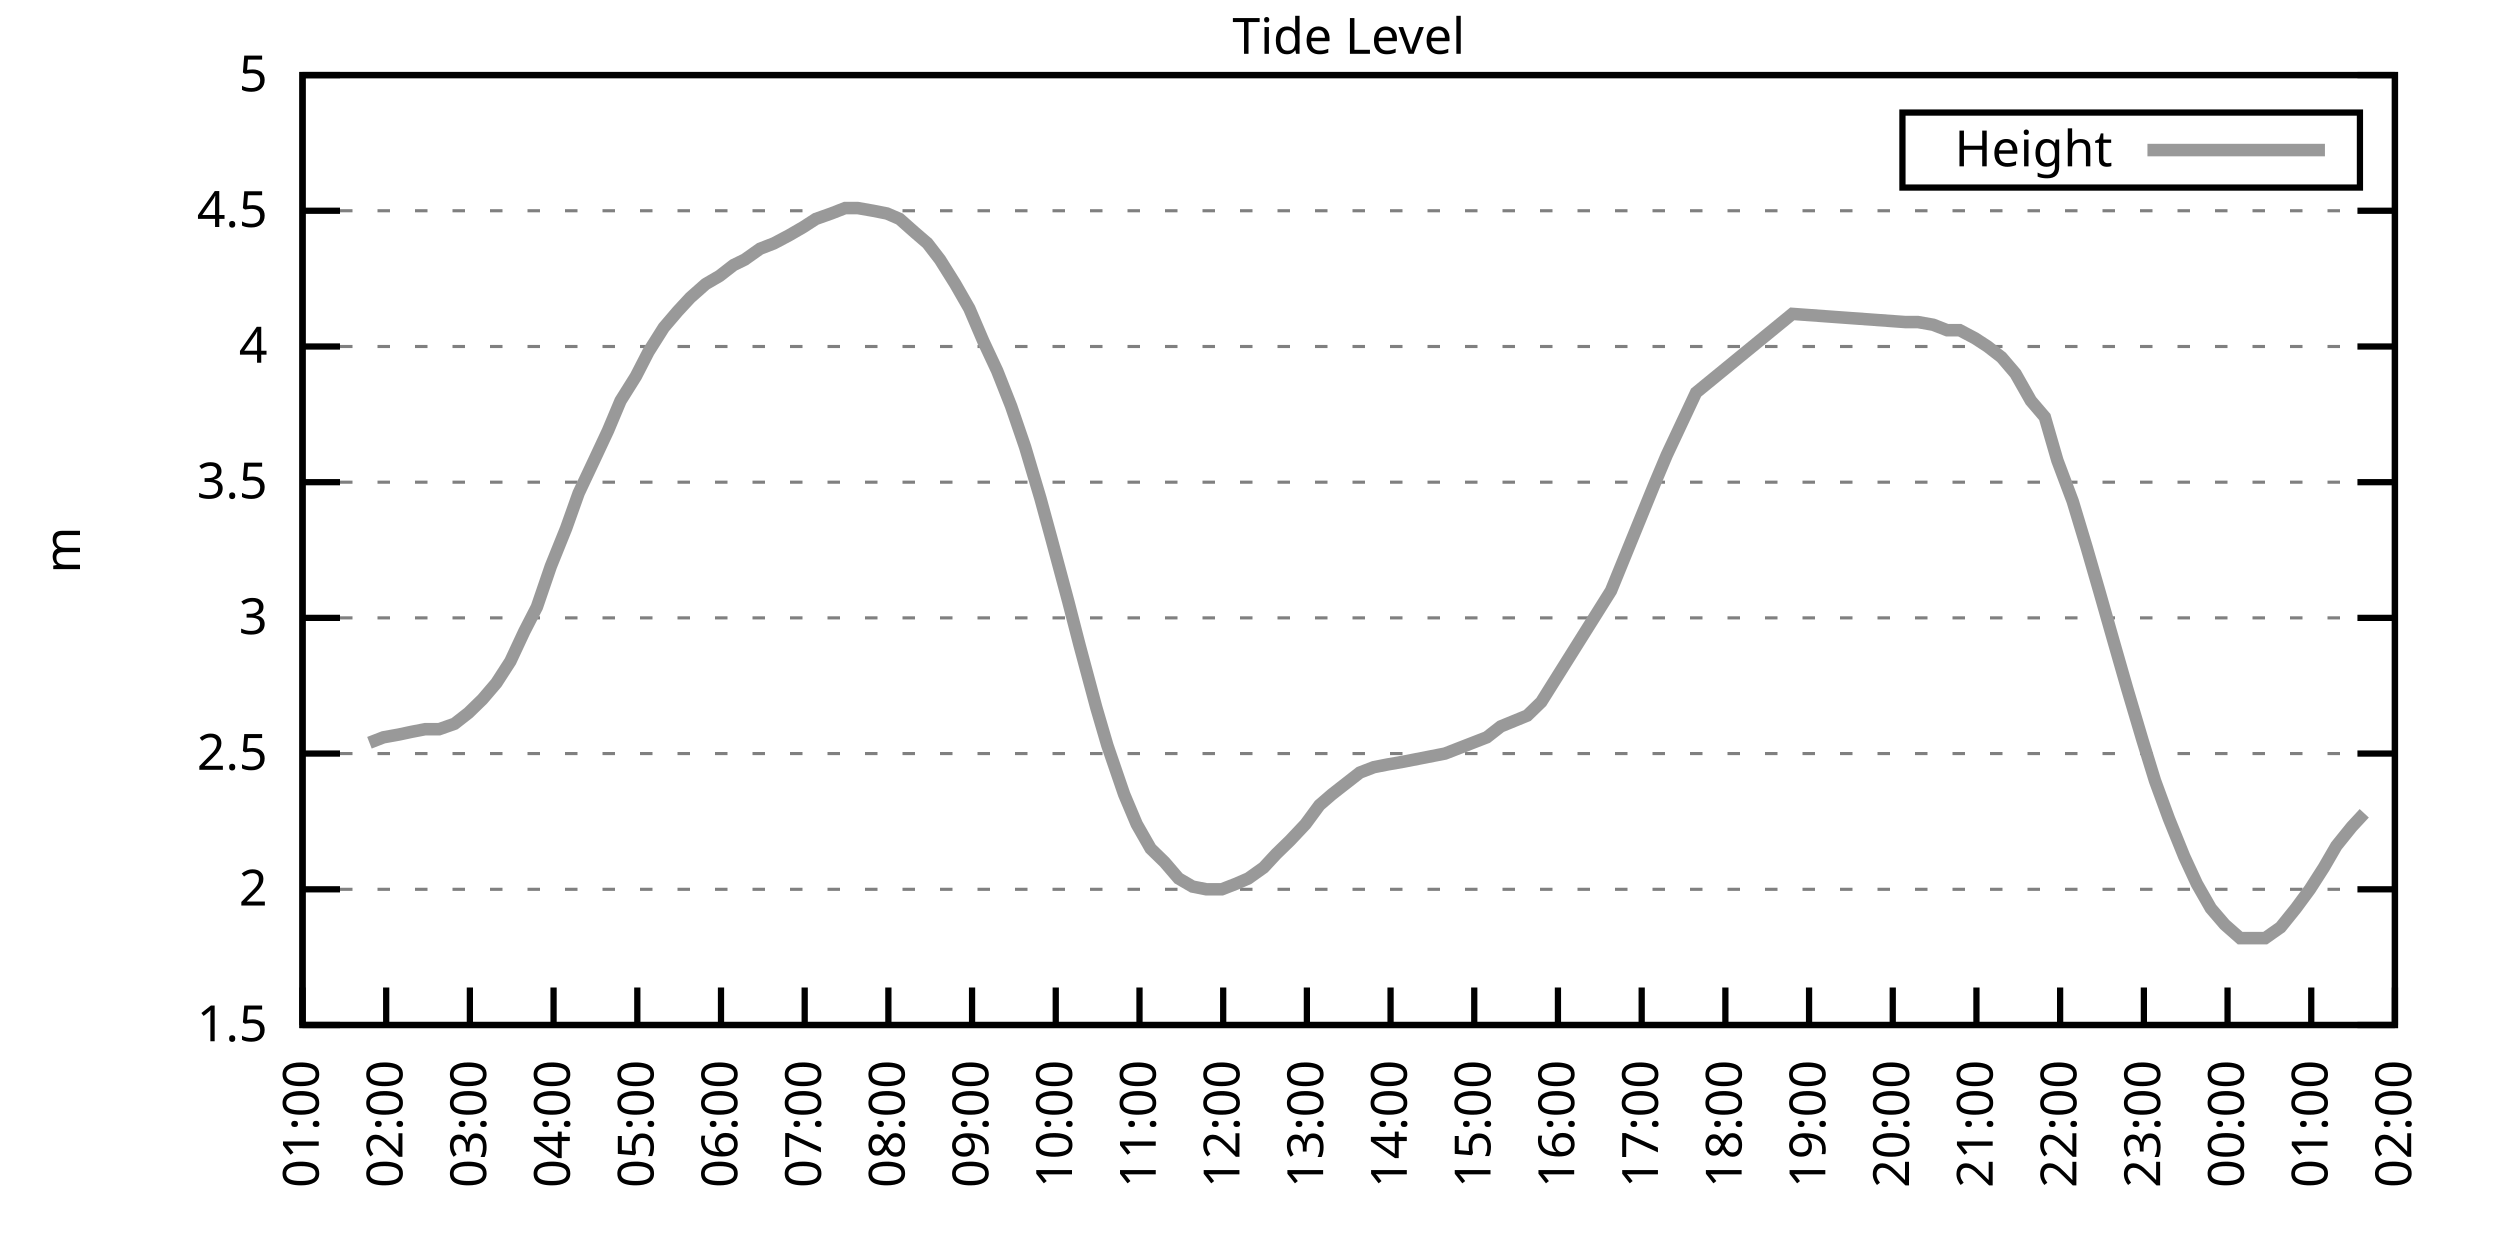
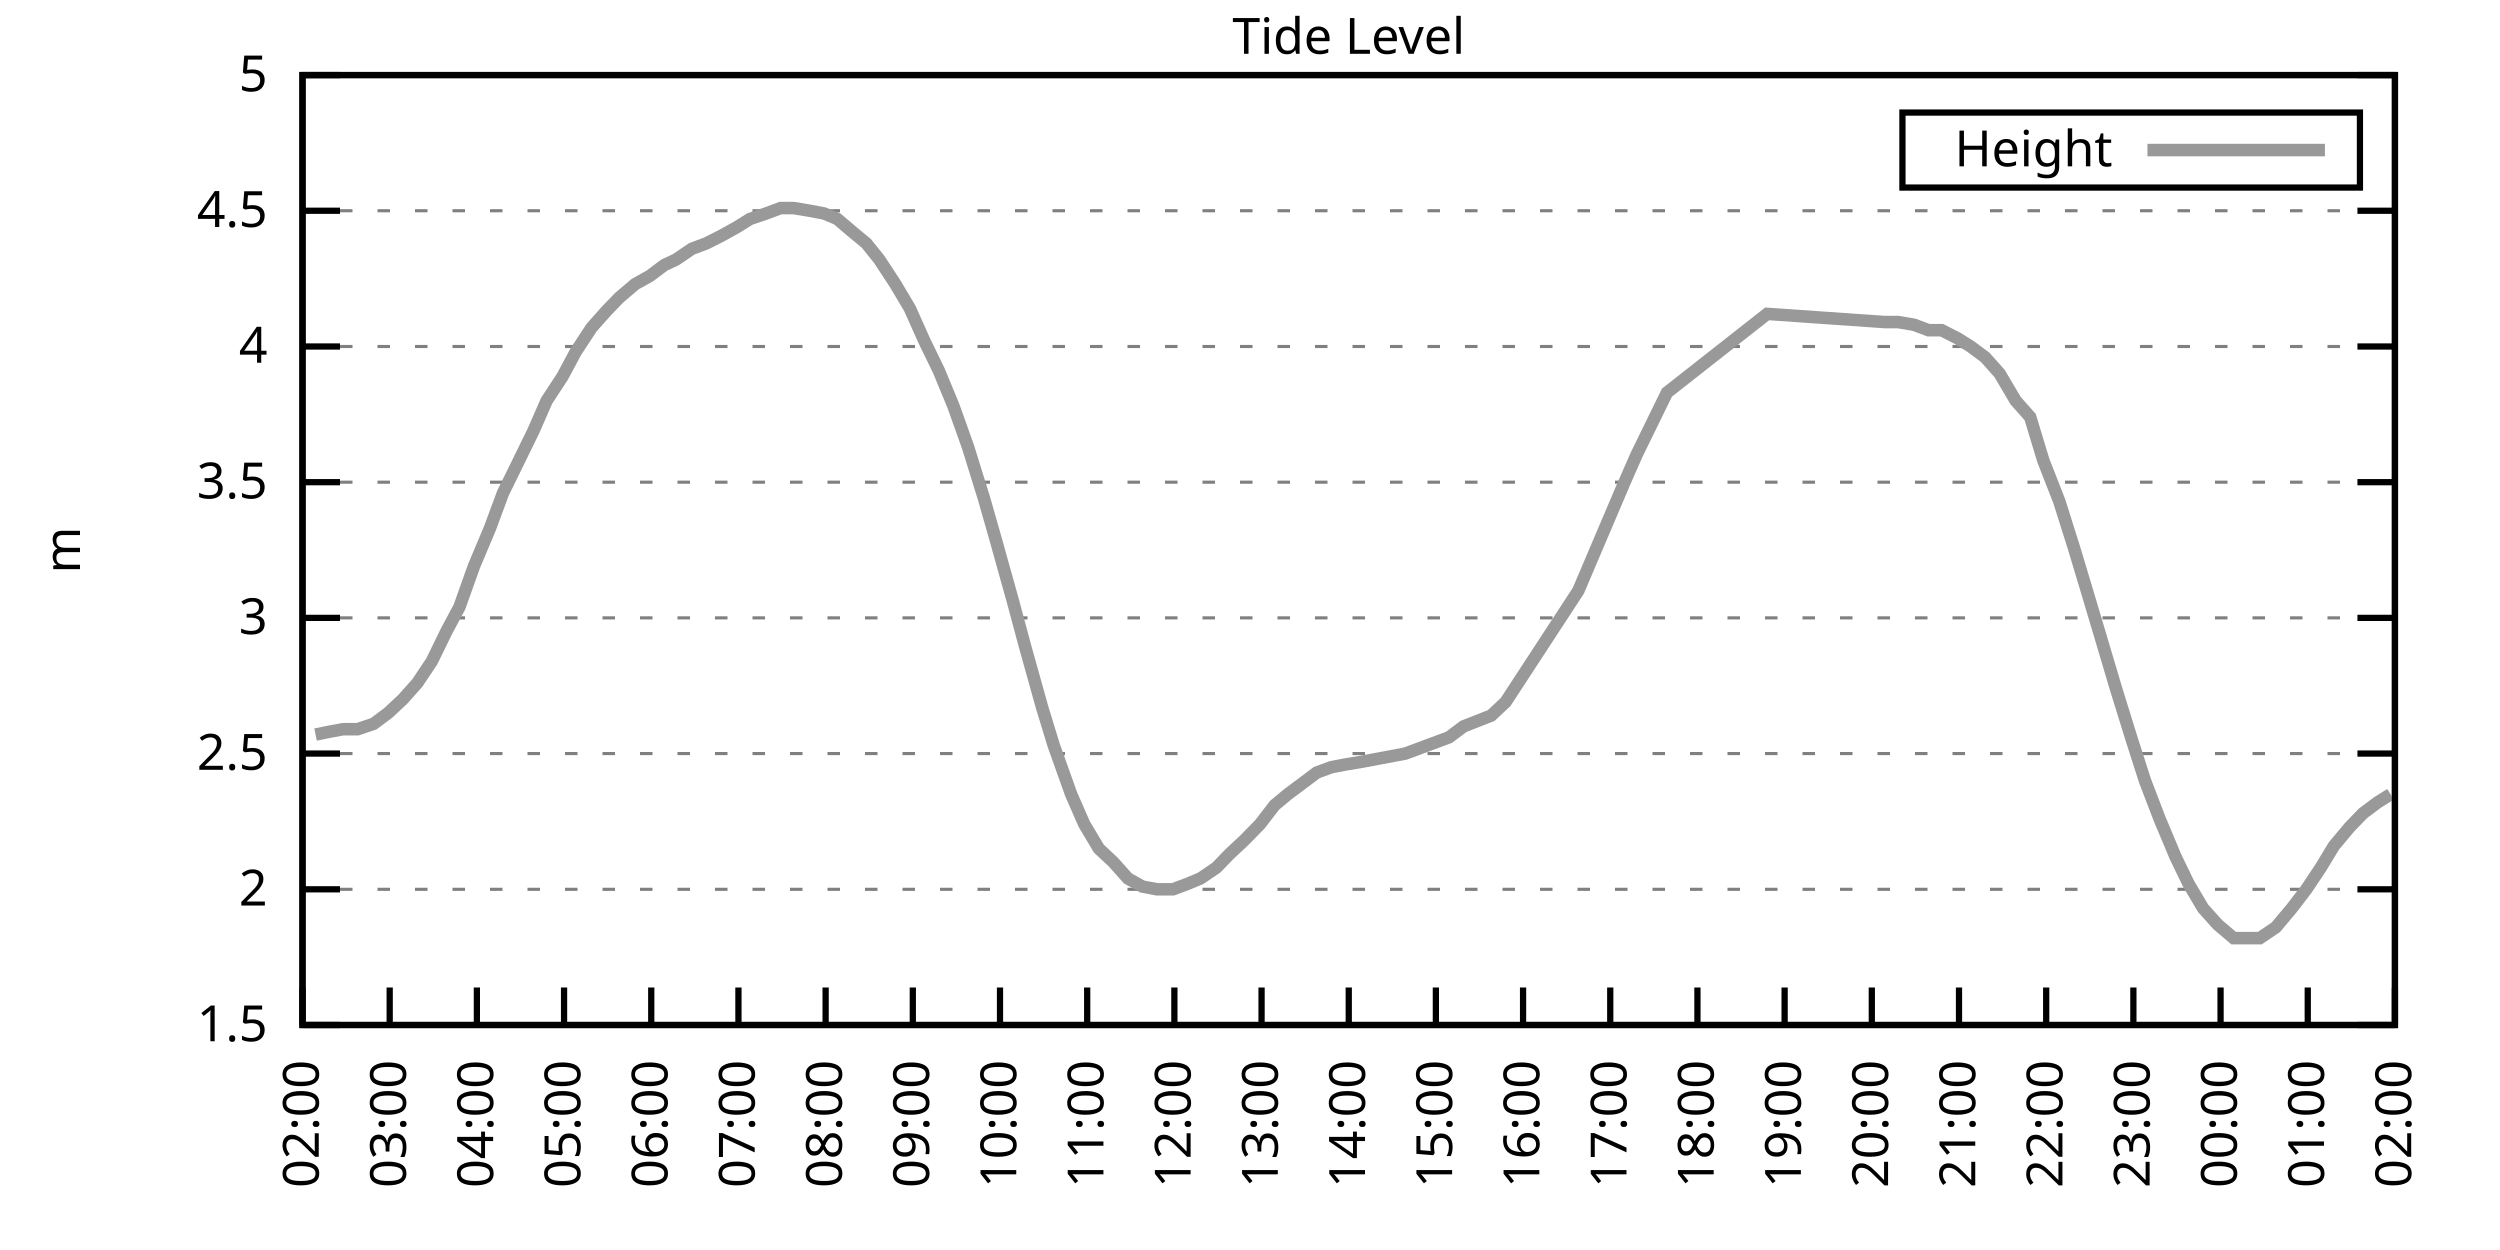
<svg xmlns="http://www.w3.org/2000/svg" xmlns:xlink="http://www.w3.org/1999/xlink" width="400" height="200" viewBox="0 0 400 200">
  <g id="gnuplot_canvas">
    <rect x="0" y="0" width="400" height="200" fill="none" />
    <defs>
      <circle id="gpDot" r="0.5" stroke-width="0.5" stroke="currentColor" />
      <path id="gpPt0" stroke-width="0.333" stroke="currentColor" d="M-1,0 h2 M0,-1 v2" />
      <path id="gpPt1" stroke-width="0.333" stroke="currentColor" d="M-1,-1 L1,1 M1,-1 L-1,1" />
      <path id="gpPt2" stroke-width="0.333" stroke="currentColor" d="M-1,0 L1,0 M0,-1 L0,1 M-1,-1 L1,1 M-1,1 L1,-1" />
      <rect id="gpPt3" stroke-width="0.333" stroke="currentColor" x="-1" y="-1" width="2" height="2" />
      <rect id="gpPt4" stroke-width="0.333" stroke="currentColor" fill="currentColor" x="-1" y="-1" width="2" height="2" />
      <circle id="gpPt5" stroke-width="0.333" stroke="currentColor" cx="0" cy="0" r="1" />
      <use xlink:href="#gpPt5" id="gpPt6" fill="currentColor" stroke="none" />
      <path id="gpPt7" stroke-width="0.333" stroke="currentColor" d="M0,-1.33 L-1.33,0.67 L1.33,0.67 z" />
      <use xlink:href="#gpPt7" id="gpPt8" fill="currentColor" stroke="none" />
      <use xlink:href="#gpPt7" id="gpPt9" stroke="currentColor" transform="rotate(180)" />
      <use xlink:href="#gpPt9" id="gpPt10" fill="currentColor" stroke="none" />
      <use xlink:href="#gpPt3" id="gpPt11" stroke="currentColor" transform="rotate(45)" />
      <use xlink:href="#gpPt11" id="gpPt12" fill="currentColor" stroke="none" />
      <path id="gpPt13" stroke-width="0.333" stroke="currentColor" d="M0,1.330 L1.265,0.411 L0.782,-1.067 L-0.782,-1.076 L-1.265,0.411 z" />
      <use xlink:href="#gpPt13" id="gpPt14" fill="currentColor" stroke="none" />
      <filter id="textbox" filterUnits="objectBoundingBox" x="0" y="0" height="1" width="1">
        <feFlood flood-color="white" flood-opacity="1" result="bgnd" />
        <feComposite in="SourceGraphic" in2="bgnd" operator="atop" />
      </filter>
      <filter id="greybox" filterUnits="objectBoundingBox" x="0" y="0" height="1" width="1">
        <feFlood flood-color="lightgrey" flood-opacity="1" result="grey" />
        <feComposite in="SourceGraphic" in2="grey" operator="atop" />
      </filter>
    </defs>
    <g fill="none" color="white" stroke="currentColor" stroke-width="1.00" stroke-linecap="butt" stroke-linejoin="miter">
</g>
    <g fill="none" color="black" stroke="currentColor" stroke-width="1.00" stroke-linecap="butt" stroke-linejoin="miter">
      <g stroke="none" shape-rendering="crispEdges">
        <polygon fill="rgb(255, 255, 255)" points="48.40,164.00 383.18,164.00 383.18,12.02 48.40,12.02 " />
      </g>
    </g>
    <g fill="none" color="black" stroke="currentColor" stroke-width="1.00" stroke-linecap="butt" stroke-linejoin="miter">
</g>
    <g fill="none" color="black" stroke="black" stroke-width="0.50" stroke-linecap="butt" stroke-linejoin="miter">
</g>
    <g fill="none" color="gray" stroke="currentColor" stroke-width="0.50" stroke-linecap="butt" stroke-linejoin="miter">
      <path stroke="gray" stroke-dasharray="2,4" class="gridline" d="M48.40,164.00 L383.19,164.00  " />
    </g>
    <g fill="none" color="gray" stroke="gray" stroke-width="1.00" stroke-linecap="butt" stroke-linejoin="miter">
</g>
    <g fill="none" color="black" stroke="currentColor" stroke-width="1.00" stroke-linecap="butt" stroke-linejoin="miter">
      <path stroke="black" d="M48.40,164.00 L54.40,164.00 M383.19,164.00 L377.19,164.00  " />
      <g transform="translate(42.80,166.60)" stroke="none" fill="black" font-family="Sans" font-size="8.00" text-anchor="end">
        <text>
          <tspan font-family="Sans"> 1.5</tspan>
        </text>
      </g>
    </g>
    <g fill="none" color="black" stroke="currentColor" stroke-width="1.00" stroke-linecap="butt" stroke-linejoin="miter">
</g>
    <g fill="none" color="black" stroke="black" stroke-width="0.50" stroke-linecap="butt" stroke-linejoin="miter">
</g>
    <g fill="none" color="gray" stroke="currentColor" stroke-width="0.50" stroke-linecap="butt" stroke-linejoin="miter">
      <path stroke="gray" stroke-dasharray="2,4" class="gridline" d="M48.40,142.29 L383.19,142.29  " />
    </g>
    <g fill="none" color="gray" stroke="gray" stroke-width="1.00" stroke-linecap="butt" stroke-linejoin="miter">
</g>
    <g fill="none" color="black" stroke="currentColor" stroke-width="1.00" stroke-linecap="butt" stroke-linejoin="miter">
      <path stroke="black" d="M48.40,142.29 L54.40,142.29 M383.19,142.29 L377.19,142.29  " />
      <g transform="translate(42.80,144.89)" stroke="none" fill="black" font-family="Sans" font-size="8.00" text-anchor="end">
        <text>
          <tspan font-family="Sans"> 2</tspan>
        </text>
      </g>
    </g>
    <g fill="none" color="black" stroke="currentColor" stroke-width="1.00" stroke-linecap="butt" stroke-linejoin="miter">
</g>
    <g fill="none" color="black" stroke="black" stroke-width="0.50" stroke-linecap="butt" stroke-linejoin="miter">
</g>
    <g fill="none" color="gray" stroke="currentColor" stroke-width="0.50" stroke-linecap="butt" stroke-linejoin="miter">
      <path stroke="gray" stroke-dasharray="2,4" class="gridline" d="M48.40,120.57 L383.19,120.57  " />
    </g>
    <g fill="none" color="gray" stroke="gray" stroke-width="1.00" stroke-linecap="butt" stroke-linejoin="miter">
</g>
    <g fill="none" color="black" stroke="currentColor" stroke-width="1.00" stroke-linecap="butt" stroke-linejoin="miter">
      <path stroke="black" d="M48.40,120.57 L54.40,120.57 M383.19,120.57 L377.19,120.57  " />
      <g transform="translate(42.80,123.17)" stroke="none" fill="black" font-family="Sans" font-size="8.00" text-anchor="end">
        <text>
          <tspan font-family="Sans"> 2.5</tspan>
        </text>
      </g>
    </g>
    <g fill="none" color="black" stroke="currentColor" stroke-width="1.00" stroke-linecap="butt" stroke-linejoin="miter">
</g>
    <g fill="none" color="black" stroke="black" stroke-width="0.50" stroke-linecap="butt" stroke-linejoin="miter">
</g>
    <g fill="none" color="gray" stroke="currentColor" stroke-width="0.50" stroke-linecap="butt" stroke-linejoin="miter">
      <path stroke="gray" stroke-dasharray="2,4" class="gridline" d="M48.40,98.86 L383.19,98.86  " />
    </g>
    <g fill="none" color="gray" stroke="gray" stroke-width="1.00" stroke-linecap="butt" stroke-linejoin="miter">
</g>
    <g fill="none" color="black" stroke="currentColor" stroke-width="1.00" stroke-linecap="butt" stroke-linejoin="miter">
      <path stroke="black" d="M48.40,98.86 L54.40,98.86 M383.19,98.86 L377.19,98.86  " />
      <g transform="translate(42.80,101.46)" stroke="none" fill="black" font-family="Sans" font-size="8.00" text-anchor="end">
        <text>
          <tspan font-family="Sans"> 3</tspan>
        </text>
      </g>
    </g>
    <g fill="none" color="black" stroke="currentColor" stroke-width="1.00" stroke-linecap="butt" stroke-linejoin="miter">
</g>
    <g fill="none" color="black" stroke="black" stroke-width="0.50" stroke-linecap="butt" stroke-linejoin="miter">
</g>
    <g fill="none" color="gray" stroke="currentColor" stroke-width="0.50" stroke-linecap="butt" stroke-linejoin="miter">
      <path stroke="gray" stroke-dasharray="2,4" class="gridline" d="M48.40,77.15 L383.19,77.15  " />
    </g>
    <g fill="none" color="gray" stroke="gray" stroke-width="1.00" stroke-linecap="butt" stroke-linejoin="miter">
</g>
    <g fill="none" color="black" stroke="currentColor" stroke-width="1.00" stroke-linecap="butt" stroke-linejoin="miter">
      <path stroke="black" d="M48.40,77.15 L54.40,77.15 M383.19,77.15 L377.19,77.15  " />
      <g transform="translate(42.80,79.75)" stroke="none" fill="black" font-family="Sans" font-size="8.00" text-anchor="end">
        <text>
          <tspan font-family="Sans"> 3.5</tspan>
        </text>
      </g>
    </g>
    <g fill="none" color="black" stroke="currentColor" stroke-width="1.00" stroke-linecap="butt" stroke-linejoin="miter">
</g>
    <g fill="none" color="black" stroke="black" stroke-width="0.50" stroke-linecap="butt" stroke-linejoin="miter">
</g>
    <g fill="none" color="gray" stroke="currentColor" stroke-width="0.50" stroke-linecap="butt" stroke-linejoin="miter">
      <path stroke="gray" stroke-dasharray="2,4" class="gridline" d="M48.40,55.44 L383.19,55.44  " />
    </g>
    <g fill="none" color="gray" stroke="gray" stroke-width="1.00" stroke-linecap="butt" stroke-linejoin="miter">
</g>
    <g fill="none" color="black" stroke="currentColor" stroke-width="1.00" stroke-linecap="butt" stroke-linejoin="miter">
      <path stroke="black" d="M48.40,55.44 L54.40,55.44 M383.19,55.44 L377.19,55.44  " />
      <g transform="translate(42.80,58.04)" stroke="none" fill="black" font-family="Sans" font-size="8.00" text-anchor="end">
        <text>
          <tspan font-family="Sans"> 4</tspan>
        </text>
      </g>
    </g>
    <g fill="none" color="black" stroke="currentColor" stroke-width="1.00" stroke-linecap="butt" stroke-linejoin="miter">
</g>
    <g fill="none" color="black" stroke="black" stroke-width="0.50" stroke-linecap="butt" stroke-linejoin="miter">
</g>
    <g fill="none" color="gray" stroke="currentColor" stroke-width="0.50" stroke-linecap="butt" stroke-linejoin="miter">
      <path stroke="gray" stroke-dasharray="2,4" class="gridline" d="M48.40,33.72 L383.19,33.72  " />
    </g>
    <g fill="none" color="gray" stroke="gray" stroke-width="1.00" stroke-linecap="butt" stroke-linejoin="miter">
</g>
    <g fill="none" color="black" stroke="currentColor" stroke-width="1.00" stroke-linecap="butt" stroke-linejoin="miter">
      <path stroke="black" d="M48.40,33.72 L54.40,33.72 M383.19,33.72 L377.19,33.72  " />
      <g transform="translate(42.80,36.32)" stroke="none" fill="black" font-family="Sans" font-size="8.00" text-anchor="end">
        <text>
          <tspan font-family="Sans"> 4.5</tspan>
        </text>
      </g>
    </g>
    <g fill="none" color="black" stroke="currentColor" stroke-width="1.00" stroke-linecap="butt" stroke-linejoin="miter">
</g>
    <g fill="none" color="black" stroke="black" stroke-width="0.50" stroke-linecap="butt" stroke-linejoin="miter">
</g>
    <g fill="none" color="gray" stroke="currentColor" stroke-width="0.50" stroke-linecap="butt" stroke-linejoin="miter">
      <path stroke="gray" stroke-dasharray="2,4" class="gridline" d="M48.40,12.01 L383.19,12.01  " />
    </g>
    <g fill="none" color="gray" stroke="gray" stroke-width="1.00" stroke-linecap="butt" stroke-linejoin="miter">
</g>
    <g fill="none" color="black" stroke="currentColor" stroke-width="1.00" stroke-linecap="butt" stroke-linejoin="miter">
      <path stroke="black" d="M48.40,12.01 L54.40,12.01 M383.19,12.01 L377.19,12.01  " />
      <g transform="translate(42.80,14.61)" stroke="none" fill="black" font-family="Sans" font-size="8.00" text-anchor="end">
        <text>
          <tspan font-family="Sans"> 5</tspan>
        </text>
      </g>
    </g>
    <g fill="none" color="black" stroke="currentColor" stroke-width="1.00" stroke-linecap="butt" stroke-linejoin="miter">
      <path stroke="black" d="M48.40,164.00 L48.40,158.00  " />
      <g transform="translate(51.00,169.60) rotate(270.00)" stroke="none" fill="black" font-family="Sans" font-size="8.00" text-anchor="end">
        <text>
-           <tspan font-family="Sans">01:00</tspan>
-         </text>
-       </g>
-     </g>
-     <g fill="none" color="black" stroke="currentColor" stroke-width="1.00" stroke-linecap="butt" stroke-linejoin="miter">
-       <path stroke="black" d="M61.79,164.00 L61.79,158.00  " />
-       <g transform="translate(64.39,169.60) rotate(270.00)" stroke="none" fill="black" font-family="Sans" font-size="8.00" text-anchor="end">
-         <text>
          <tspan font-family="Sans">02:00</tspan>
        </text>
      </g>
    </g>
    <g fill="none" color="black" stroke="currentColor" stroke-width="1.00" stroke-linecap="butt" stroke-linejoin="miter">
-       <path stroke="black" d="M75.18,164.00 L75.18,158.00  " />
-       <g transform="translate(77.78,169.60) rotate(270.00)" stroke="none" fill="black" font-family="Sans" font-size="8.00" text-anchor="end">
+       <path stroke="black" d="M62.35,164.00 L62.35,158.00  " />
+       <g transform="translate(64.95,169.60) rotate(270.00)" stroke="none" fill="black" font-family="Sans" font-size="8.00" text-anchor="end">
        <text>
          <tspan font-family="Sans">03:00</tspan>
        </text>
      </g>
    </g>
    <g fill="none" color="black" stroke="currentColor" stroke-width="1.00" stroke-linecap="butt" stroke-linejoin="miter">
-       <path stroke="black" d="M88.57,164.00 L88.57,158.00  " />
-       <g transform="translate(91.17,169.60) rotate(270.00)" stroke="none" fill="black" font-family="Sans" font-size="8.00" text-anchor="end">
+       <path stroke="black" d="M76.30,164.00 L76.30,158.00  " />
+       <g transform="translate(78.90,169.60) rotate(270.00)" stroke="none" fill="black" font-family="Sans" font-size="8.00" text-anchor="end">
        <text>
          <tspan font-family="Sans">04:00</tspan>
        </text>
      </g>
    </g>
    <g fill="none" color="black" stroke="currentColor" stroke-width="1.00" stroke-linecap="butt" stroke-linejoin="miter">
-       <path stroke="black" d="M101.97,164.00 L101.97,158.00  " />
-       <g transform="translate(104.57,169.60) rotate(270.00)" stroke="none" fill="black" font-family="Sans" font-size="8.00" text-anchor="end">
+       <path stroke="black" d="M90.25,164.00 L90.25,158.00  " />
+       <g transform="translate(92.85,169.60) rotate(270.00)" stroke="none" fill="black" font-family="Sans" font-size="8.00" text-anchor="end">
        <text>
          <tspan font-family="Sans">05:00</tspan>
        </text>
      </g>
    </g>
    <g fill="none" color="black" stroke="currentColor" stroke-width="1.00" stroke-linecap="butt" stroke-linejoin="miter">
-       <path stroke="black" d="M115.36,164.00 L115.36,158.00  " />
-       <g transform="translate(117.96,169.60) rotate(270.00)" stroke="none" fill="black" font-family="Sans" font-size="8.00" text-anchor="end">
+       <path stroke="black" d="M104.20,164.00 L104.20,158.00  " />
+       <g transform="translate(106.80,169.60) rotate(270.00)" stroke="none" fill="black" font-family="Sans" font-size="8.00" text-anchor="end">
        <text>
          <tspan font-family="Sans">06:00</tspan>
        </text>
      </g>
    </g>
    <g fill="none" color="black" stroke="currentColor" stroke-width="1.00" stroke-linecap="butt" stroke-linejoin="miter">
-       <path stroke="black" d="M128.75,164.00 L128.75,158.00  " />
-       <g transform="translate(131.35,169.60) rotate(270.00)" stroke="none" fill="black" font-family="Sans" font-size="8.00" text-anchor="end">
+       <path stroke="black" d="M118.15,164.00 L118.15,158.00  " />
+       <g transform="translate(120.75,169.60) rotate(270.00)" stroke="none" fill="black" font-family="Sans" font-size="8.00" text-anchor="end">
        <text>
          <tspan font-family="Sans">07:00</tspan>
        </text>
      </g>
    </g>
    <g fill="none" color="black" stroke="currentColor" stroke-width="1.00" stroke-linecap="butt" stroke-linejoin="miter">
-       <path stroke="black" d="M142.14,164.00 L142.14,158.00  " />
-       <g transform="translate(144.74,169.60) rotate(270.00)" stroke="none" fill="black" font-family="Sans" font-size="8.00" text-anchor="end">
+       <path stroke="black" d="M132.10,164.00 L132.10,158.00  " />
+       <g transform="translate(134.70,169.60) rotate(270.00)" stroke="none" fill="black" font-family="Sans" font-size="8.00" text-anchor="end">
        <text>
          <tspan font-family="Sans">08:00</tspan>
        </text>
      </g>
    </g>
    <g fill="none" color="black" stroke="currentColor" stroke-width="1.00" stroke-linecap="butt" stroke-linejoin="miter">
-       <path stroke="black" d="M155.53,164.00 L155.53,158.00  " />
-       <g transform="translate(158.13,169.60) rotate(270.00)" stroke="none" fill="black" font-family="Sans" font-size="8.00" text-anchor="end">
+       <path stroke="black" d="M146.05,164.00 L146.05,158.00  " />
+       <g transform="translate(148.65,169.60) rotate(270.00)" stroke="none" fill="black" font-family="Sans" font-size="8.00" text-anchor="end">
        <text>
          <tspan font-family="Sans">09:00</tspan>
        </text>
      </g>
    </g>
    <g fill="none" color="black" stroke="currentColor" stroke-width="1.00" stroke-linecap="butt" stroke-linejoin="miter">
-       <path stroke="black" d="M168.92,164.00 L168.92,158.00  " />
-       <g transform="translate(171.52,169.60) rotate(270.00)" stroke="none" fill="black" font-family="Sans" font-size="8.00" text-anchor="end">
+       <path stroke="black" d="M160.00,164.00 L160.00,158.00  " />
+       <g transform="translate(162.60,169.60) rotate(270.00)" stroke="none" fill="black" font-family="Sans" font-size="8.00" text-anchor="end">
        <text>
          <tspan font-family="Sans">10:00</tspan>
        </text>
      </g>
    </g>
    <g fill="none" color="black" stroke="currentColor" stroke-width="1.00" stroke-linecap="butt" stroke-linejoin="miter">
-       <path stroke="black" d="M182.32,164.00 L182.32,158.00  " />
-       <g transform="translate(184.92,169.60) rotate(270.00)" stroke="none" fill="black" font-family="Sans" font-size="8.00" text-anchor="end">
+       <path stroke="black" d="M173.95,164.00 L173.95,158.00  " />
+       <g transform="translate(176.55,169.60) rotate(270.00)" stroke="none" fill="black" font-family="Sans" font-size="8.00" text-anchor="end">
        <text>
          <tspan font-family="Sans">11:00</tspan>
        </text>
      </g>
    </g>
    <g fill="none" color="black" stroke="currentColor" stroke-width="1.00" stroke-linecap="butt" stroke-linejoin="miter">
-       <path stroke="black" d="M195.71,164.00 L195.71,158.00  " />
-       <g transform="translate(198.31,169.60) rotate(270.00)" stroke="none" fill="black" font-family="Sans" font-size="8.00" text-anchor="end">
+       <path stroke="black" d="M187.90,164.00 L187.90,158.00  " />
+       <g transform="translate(190.50,169.60) rotate(270.00)" stroke="none" fill="black" font-family="Sans" font-size="8.00" text-anchor="end">
        <text>
          <tspan font-family="Sans">12:00</tspan>
        </text>
      </g>
    </g>
    <g fill="none" color="black" stroke="currentColor" stroke-width="1.00" stroke-linecap="butt" stroke-linejoin="miter">
-       <path stroke="black" d="M209.10,164.00 L209.10,158.00  " />
-       <g transform="translate(211.70,169.60) rotate(270.00)" stroke="none" fill="black" font-family="Sans" font-size="8.00" text-anchor="end">
+       <path stroke="black" d="M201.85,164.00 L201.85,158.00  " />
+       <g transform="translate(204.45,169.60) rotate(270.00)" stroke="none" fill="black" font-family="Sans" font-size="8.00" text-anchor="end">
        <text>
          <tspan font-family="Sans">13:00</tspan>
        </text>
      </g>
    </g>
    <g fill="none" color="black" stroke="currentColor" stroke-width="1.00" stroke-linecap="butt" stroke-linejoin="miter">
-       <path stroke="black" d="M222.49,164.00 L222.49,158.00  " />
-       <g transform="translate(225.09,169.60) rotate(270.00)" stroke="none" fill="black" font-family="Sans" font-size="8.00" text-anchor="end">
+       <path stroke="black" d="M215.80,164.00 L215.80,158.00  " />
+       <g transform="translate(218.40,169.60) rotate(270.00)" stroke="none" fill="black" font-family="Sans" font-size="8.00" text-anchor="end">
        <text>
          <tspan font-family="Sans">14:00</tspan>
        </text>
      </g>
    </g>
    <g fill="none" color="black" stroke="currentColor" stroke-width="1.00" stroke-linecap="butt" stroke-linejoin="miter">
-       <path stroke="black" d="M235.88,164.00 L235.88,158.00  " />
-       <g transform="translate(238.48,169.60) rotate(270.00)" stroke="none" fill="black" font-family="Sans" font-size="8.00" text-anchor="end">
+       <path stroke="black" d="M229.74,164.00 L229.74,158.00  " />
+       <g transform="translate(232.34,169.60) rotate(270.00)" stroke="none" fill="black" font-family="Sans" font-size="8.00" text-anchor="end">
        <text>
          <tspan font-family="Sans">15:00</tspan>
        </text>
      </g>
    </g>
    <g fill="none" color="black" stroke="currentColor" stroke-width="1.00" stroke-linecap="butt" stroke-linejoin="miter">
-       <path stroke="black" d="M249.27,164.00 L249.27,158.00  " />
-       <g transform="translate(251.87,169.60) rotate(270.00)" stroke="none" fill="black" font-family="Sans" font-size="8.00" text-anchor="end">
+       <path stroke="black" d="M243.69,164.00 L243.69,158.00  " />
+       <g transform="translate(246.29,169.60) rotate(270.00)" stroke="none" fill="black" font-family="Sans" font-size="8.00" text-anchor="end">
        <text>
          <tspan font-family="Sans">16:00</tspan>
        </text>
      </g>
    </g>
    <g fill="none" color="black" stroke="currentColor" stroke-width="1.00" stroke-linecap="butt" stroke-linejoin="miter">
-       <path stroke="black" d="M262.67,164.00 L262.67,158.00  " />
-       <g transform="translate(265.27,169.60) rotate(270.00)" stroke="none" fill="black" font-family="Sans" font-size="8.00" text-anchor="end">
+       <path stroke="black" d="M257.64,164.00 L257.64,158.00  " />
+       <g transform="translate(260.24,169.60) rotate(270.00)" stroke="none" fill="black" font-family="Sans" font-size="8.00" text-anchor="end">
        <text>
          <tspan font-family="Sans">17:00</tspan>
        </text>
      </g>
    </g>
    <g fill="none" color="black" stroke="currentColor" stroke-width="1.00" stroke-linecap="butt" stroke-linejoin="miter">
-       <path stroke="black" d="M276.06,164.00 L276.06,158.00  " />
-       <g transform="translate(278.66,169.60) rotate(270.00)" stroke="none" fill="black" font-family="Sans" font-size="8.00" text-anchor="end">
+       <path stroke="black" d="M271.59,164.00 L271.59,158.00  " />
+       <g transform="translate(274.19,169.60) rotate(270.00)" stroke="none" fill="black" font-family="Sans" font-size="8.00" text-anchor="end">
        <text>
          <tspan font-family="Sans">18:00</tspan>
        </text>
      </g>
    </g>
    <g fill="none" color="black" stroke="currentColor" stroke-width="1.00" stroke-linecap="butt" stroke-linejoin="miter">
-       <path stroke="black" d="M289.45,164.00 L289.45,158.00  " />
-       <g transform="translate(292.05,169.60) rotate(270.00)" stroke="none" fill="black" font-family="Sans" font-size="8.00" text-anchor="end">
+       <path stroke="black" d="M285.54,164.00 L285.54,158.00  " />
+       <g transform="translate(288.14,169.60) rotate(270.00)" stroke="none" fill="black" font-family="Sans" font-size="8.00" text-anchor="end">
        <text>
          <tspan font-family="Sans">19:00</tspan>
        </text>
      </g>
    </g>
    <g fill="none" color="black" stroke="currentColor" stroke-width="1.00" stroke-linecap="butt" stroke-linejoin="miter">
-       <path stroke="black" d="M302.84,164.00 L302.84,158.00  " />
-       <g transform="translate(305.44,169.60) rotate(270.00)" stroke="none" fill="black" font-family="Sans" font-size="8.00" text-anchor="end">
+       <path stroke="black" d="M299.49,164.00 L299.49,158.00  " />
+       <g transform="translate(302.09,169.60) rotate(270.00)" stroke="none" fill="black" font-family="Sans" font-size="8.00" text-anchor="end">
        <text>
          <tspan font-family="Sans">20:00</tspan>
        </text>
      </g>
    </g>
    <g fill="none" color="black" stroke="currentColor" stroke-width="1.00" stroke-linecap="butt" stroke-linejoin="miter">
-       <path stroke="black" d="M316.23,164.00 L316.23,158.00  " />
-       <g transform="translate(318.83,169.60) rotate(270.00)" stroke="none" fill="black" font-family="Sans" font-size="8.00" text-anchor="end">
+       <path stroke="black" d="M313.44,164.00 L313.44,158.00  " />
+       <g transform="translate(316.04,169.60) rotate(270.00)" stroke="none" fill="black" font-family="Sans" font-size="8.00" text-anchor="end">
        <text>
          <tspan font-family="Sans">21:00</tspan>
        </text>
      </g>
    </g>
    <g fill="none" color="black" stroke="currentColor" stroke-width="1.00" stroke-linecap="butt" stroke-linejoin="miter">
-       <path stroke="black" d="M329.62,164.00 L329.62,158.00  " />
-       <g transform="translate(332.22,169.60) rotate(270.00)" stroke="none" fill="black" font-family="Sans" font-size="8.00" text-anchor="end">
+       <path stroke="black" d="M327.39,164.00 L327.39,158.00  " />
+       <g transform="translate(329.99,169.60) rotate(270.00)" stroke="none" fill="black" font-family="Sans" font-size="8.00" text-anchor="end">
        <text>
          <tspan font-family="Sans">22:00</tspan>
        </text>
      </g>
    </g>
    <g fill="none" color="black" stroke="currentColor" stroke-width="1.00" stroke-linecap="butt" stroke-linejoin="miter">
-       <path stroke="black" d="M343.02,164.00 L343.02,158.00  " />
-       <g transform="translate(345.62,169.60) rotate(270.00)" stroke="none" fill="black" font-family="Sans" font-size="8.00" text-anchor="end">
+       <path stroke="black" d="M341.34,164.00 L341.34,158.00  " />
+       <g transform="translate(343.94,169.60) rotate(270.00)" stroke="none" fill="black" font-family="Sans" font-size="8.00" text-anchor="end">
        <text>
          <tspan font-family="Sans">23:00</tspan>
        </text>
      </g>
    </g>
    <g fill="none" color="black" stroke="currentColor" stroke-width="1.00" stroke-linecap="butt" stroke-linejoin="miter">
-       <path stroke="black" d="M356.41,164.00 L356.41,158.00  " />
-       <g transform="translate(359.01,169.60) rotate(270.00)" stroke="none" fill="black" font-family="Sans" font-size="8.00" text-anchor="end">
+       <path stroke="black" d="M355.29,164.00 L355.29,158.00  " />
+       <g transform="translate(357.89,169.60) rotate(270.00)" stroke="none" fill="black" font-family="Sans" font-size="8.00" text-anchor="end">
        <text>
          <tspan font-family="Sans">00:00</tspan>
        </text>
      </g>
    </g>
    <g fill="none" color="black" stroke="currentColor" stroke-width="1.00" stroke-linecap="butt" stroke-linejoin="miter">
-       <path stroke="black" d="M369.80,164.00 L369.80,158.00  " />
-       <g transform="translate(372.40,169.60) rotate(270.00)" stroke="none" fill="black" font-family="Sans" font-size="8.00" text-anchor="end">
+       <path stroke="black" d="M369.24,164.00 L369.24,158.00  " />
+       <g transform="translate(371.84,169.60) rotate(270.00)" stroke="none" fill="black" font-family="Sans" font-size="8.00" text-anchor="end">
        <text>
          <tspan font-family="Sans">01:00</tspan>
        </text>
      </g>
    </g>
    <g fill="none" color="black" stroke="currentColor" stroke-width="1.00" stroke-linecap="butt" stroke-linejoin="miter">
      <path stroke="black" d="M383.19,164.00 L383.19,158.00  " />
      <g transform="translate(385.79,169.60) rotate(270.00)" stroke="none" fill="black" font-family="Sans" font-size="8.00" text-anchor="end">
        <text>
          <tspan font-family="Sans">02:00</tspan>
        </text>
      </g>
    </g>
    <g fill="none" color="black" stroke="currentColor" stroke-width="1.00" stroke-linecap="butt" stroke-linejoin="miter">
</g>
    <g fill="none" color="black" stroke="currentColor" stroke-width="1.00" stroke-linecap="butt" stroke-linejoin="miter">
      <path stroke="black" d="M48.40,12.01 L48.40,164.00 L383.19,164.00 L383.19,12.01 L48.40,12.01 Z  " />
    </g>
    <g fill="none" color="black" stroke="currentColor" stroke-width="1.00" stroke-linecap="butt" stroke-linejoin="miter">
</g>
    <g fill="none" color="black" stroke="currentColor" stroke-width="1.00" stroke-linecap="butt" stroke-linejoin="miter">
      <path stroke="black" d="M304.39,30.01 L304.39,18.01 L377.59,18.01 L377.59,30.01 L304.39,30.01 Z  " />
    </g>
    <g id="Tide_level_plot_1">
      <g fill="none" color="white" stroke="black" stroke-width="2.00" stroke-linecap="butt" stroke-linejoin="miter">
</g>
      <g fill="none" color="black" stroke="currentColor" stroke-width="2.00" stroke-linecap="butt" stroke-linejoin="miter">
        <g transform="translate(337.99,26.61)" stroke="none" fill="black" font-family="Sans" font-size="8.00" text-anchor="end">
          <text>
            <tspan font-family="Sans">Height</tspan>
          </text>
        </g>
      </g>
      <g fill="none" color="black" stroke="currentColor" stroke-width="2.00" stroke-linecap="butt" stroke-linejoin="miter">
-         <path stroke="rgb(153, 153, 153)" d="M343.59,24.01 L371.99,24.01 M59.11,118.84 L61.35,117.97 L63.80,117.53 L65.81,117.10 L68.04,116.67 L70.27,116.67   L72.73,115.80 L74.96,114.06 L77.19,111.89 L79.42,109.28 L81.66,105.81 L83.89,101.03 L85.90,97.12 L88.13,90.61   L90.58,84.53 L92.59,78.89 L95.05,73.67 L97.28,68.90 L99.29,64.12 L101.74,60.21 L103.75,56.30 L106.21,52.40   L108.44,49.79 L110.45,47.62 L112.90,45.45 L115.13,44.15 L117.37,42.41 L119.15,41.54 L121.61,39.80 L123.84,38.93   L126.29,37.63 L128.53,36.33 L130.54,35.03 L132.99,34.16 L135.22,33.29 L137.23,33.29 L139.69,33.72 L141.92,34.16   L143.93,35.03 L146.38,37.20 L148.39,38.93 L150.40,41.54 L152.85,45.45 L155.09,49.36 L157.32,54.57 L159.55,59.34   L161.78,64.99 L164.01,71.50 L166.47,79.75 L168.25,86.27 L170.93,96.26 L172.72,103.20 L175.40,113.19 L177.18,119.27   L179.86,127.09 L181.87,131.86 L184.10,135.77 L186.33,137.94 L188.57,140.55 L190.80,141.85 L193.03,142.29 L195.48,142.29   L197.72,141.42 L199.73,140.55 L202.18,138.81 L204.19,136.64 L206.42,134.47 L208.88,131.86 L211.11,128.83 L213.12,127.09   L215.35,125.35 L217.58,123.61 L219.81,122.75 L222.04,122.31 L224.50,121.88 L231.20,120.57 L237.89,117.97 L240.12,116.23   L244.36,114.49 L246.60,112.32 L257.76,94.52 L264.67,77.58 L266.68,72.81 L271.37,62.82 L286.77,50.22 L304.85,51.53   L306.86,51.53 L309.31,51.96 L311.54,52.83 L313.55,52.83 L316.01,54.13 L318.02,55.44 L320.25,57.17 L322.48,59.78   L324.94,64.12 L327.17,66.73 L329.18,73.67 L331.63,80.19 L333.86,87.57 L335.87,94.52 L338.10,102.34 L340.34,110.15   L342.79,118.40 L344.80,124.92 L347.03,131.00 L349.49,137.08 L351.50,141.42 L353.73,145.33 L355.96,147.93 L358.42,150.10   L360.65,150.10 L362.43,150.10 L364.89,148.37 L367.34,145.33 L369.58,142.29 L371.81,138.81 L373.82,135.34 L376.27,132.30   L378.28,130.13  " />
+         <path stroke="rgb(153, 153, 153)" d="M343.59,24.01 L371.99,24.01 M50.49,117.53 L52.58,117.10 L54.91,116.67 L57.23,116.67 L59.79,115.80 L62.12,114.06   L64.44,111.89 L66.77,109.28 L69.09,105.81 L71.42,101.03 L73.51,97.12 L75.83,90.61 L78.39,84.53 L80.48,78.89   L83.04,73.67 L85.37,68.90 L87.46,64.12 L90.02,60.21 L92.11,56.30 L94.67,52.40 L96.99,49.79 L99.08,47.62   L101.64,45.45 L103.97,44.15 L106.29,42.41 L108.15,41.54 L110.71,39.80 L113.03,38.93 L115.59,37.63 L117.92,36.33   L120.01,35.03 L122.57,34.16 L124.89,33.29 L126.98,33.29 L129.54,33.72 L131.87,34.16 L133.96,35.03 L136.51,37.20   L138.61,38.93 L140.70,41.54 L143.26,45.45 L145.58,49.36 L147.91,54.57 L150.23,59.34 L152.56,64.99 L154.88,71.50   L157.44,79.75 L159.30,86.27 L162.09,96.26 L163.95,103.20 L166.74,113.19 L168.60,119.27 L171.39,127.09 L173.48,131.86   L175.81,135.77 L178.13,137.94 L180.46,140.55 L182.78,141.85 L185.11,142.29 L187.66,142.29 L189.99,141.42 L192.08,140.55   L194.64,138.81 L196.73,136.64 L199.06,134.47 L201.61,131.86 L203.94,128.83 L206.03,127.09 L208.36,125.35 L210.68,123.61   L213.01,122.75 L215.33,122.31 L217.89,121.88 L224.86,120.57 L231.84,117.97 L234.16,116.23 L238.58,114.49 L240.90,112.32   L252.53,94.52 L259.74,77.58 L261.83,72.81 L266.71,62.82 L282.75,50.22 L301.58,51.53 L303.68,51.53 L306.23,51.96   L308.56,52.83 L310.65,52.83 L313.21,54.13 L315.30,55.44 L317.63,57.17 L319.95,59.78 L322.51,64.12 L324.83,66.73   L326.93,73.67 L329.48,80.19 L331.81,87.57 L333.90,94.52 L336.23,102.34 L338.55,110.15 L341.11,118.40 L343.20,124.92   L345.53,131.00 L348.08,137.08 L350.18,141.42 L352.50,145.33 L354.83,147.93 L357.38,150.10 L359.71,150.10 L361.57,150.10   L364.13,148.37 L366.68,145.33 L369.01,142.29 L371.33,138.81 L373.43,135.34 L375.98,132.30 L378.08,130.13 L380.40,128.39   L382.49,127.09  " />
      </g>
    </g>
    <g fill="none" color="black" stroke="currentColor" stroke-width="2.00" stroke-linecap="butt" stroke-linejoin="miter">
</g>
    <g fill="none" color="black" stroke="black" stroke-width="1.00" stroke-linecap="butt" stroke-linejoin="miter">
</g>
    <g fill="none" color="black" stroke="currentColor" stroke-width="1.00" stroke-linecap="butt" stroke-linejoin="miter">
      <path stroke="black" d="M48.40,12.01 L48.40,164.00 L383.19,164.00 L383.19,12.01 L48.40,12.01 Z  " />
      <g transform="translate(12.80,88.01) rotate(270.00)" stroke="none" fill="black" font-family="Sans" font-size="8.00" text-anchor="middle">
        <text>
          <tspan font-family="Sans">m</tspan>
        </text>
      </g>
    </g>
    <g fill="none" color="black" stroke="currentColor" stroke-width="1.00" stroke-linecap="butt" stroke-linejoin="miter">
</g>
    <g fill="none" color="black" stroke="currentColor" stroke-width="1.00" stroke-linecap="butt" stroke-linejoin="miter">
      <g transform="translate(215.79,8.61)" stroke="none" fill="black" font-family="Sans" font-size="8.00" text-anchor="middle">
        <text>
          <tspan font-family="Sans">Tide Level</tspan>
        </text>
      </g>
    </g>
    <g fill="none" color="black" stroke="currentColor" stroke-width="1.00" stroke-linecap="butt" stroke-linejoin="miter">
</g>
  </g>
</svg>
